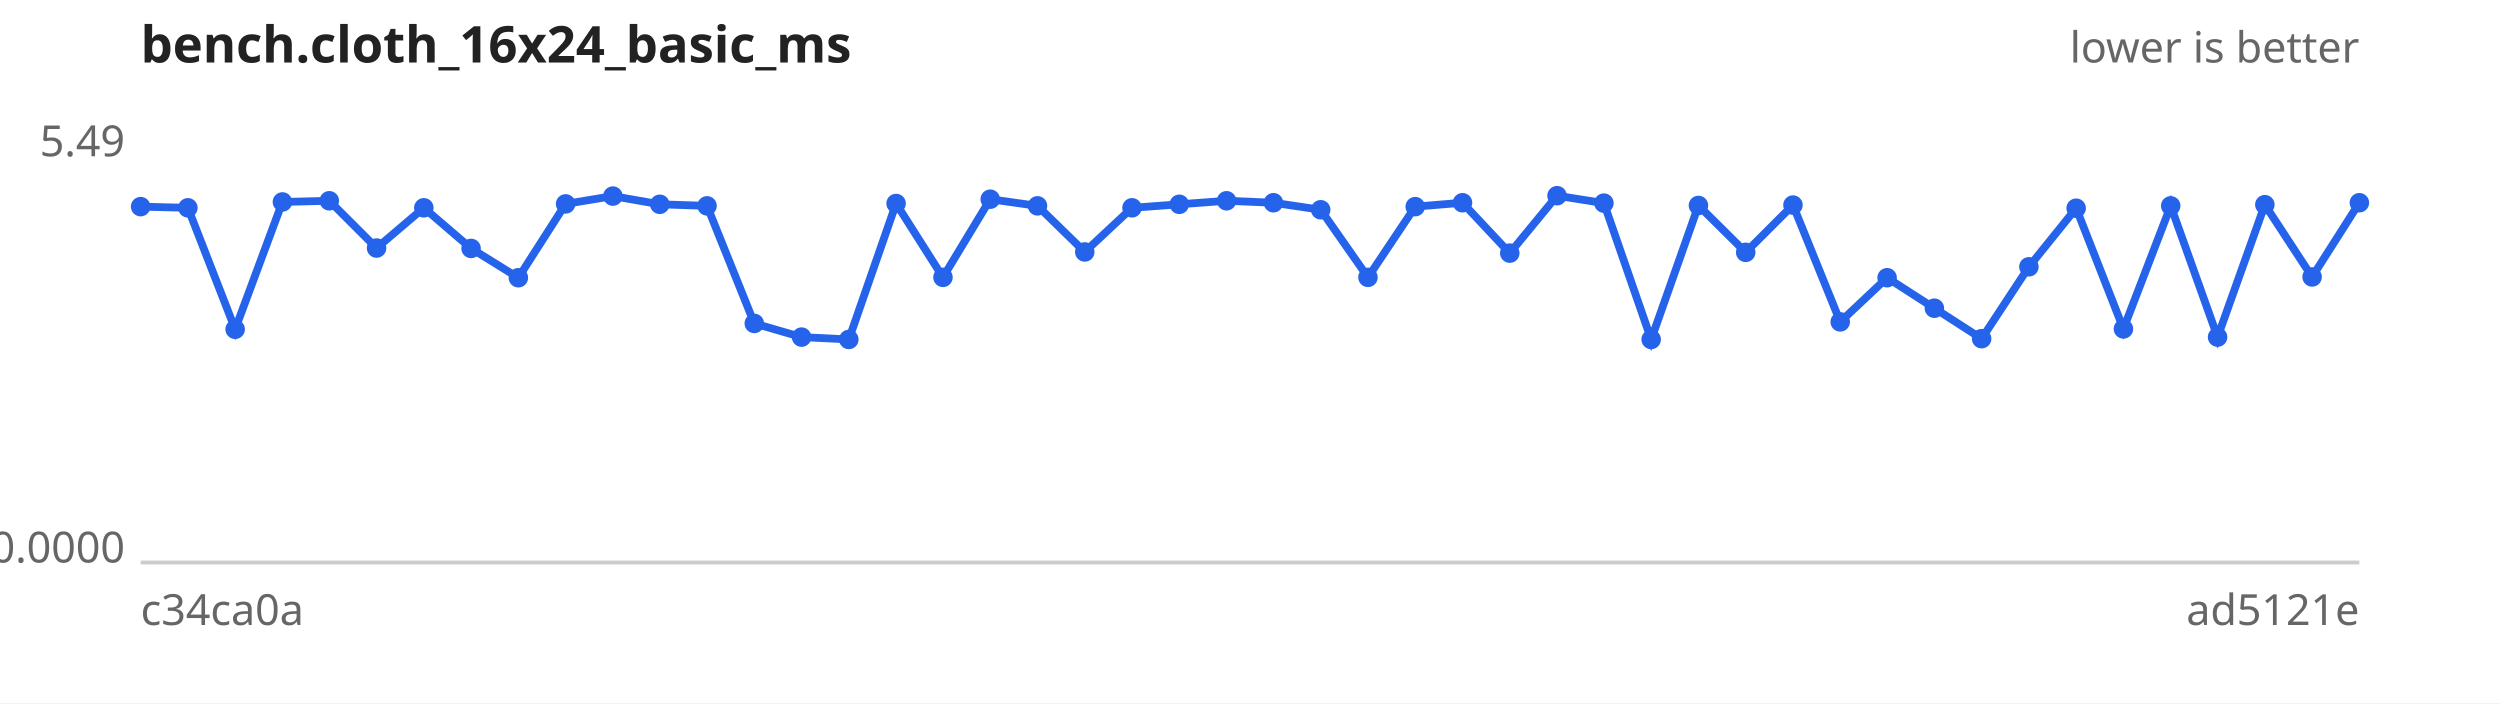
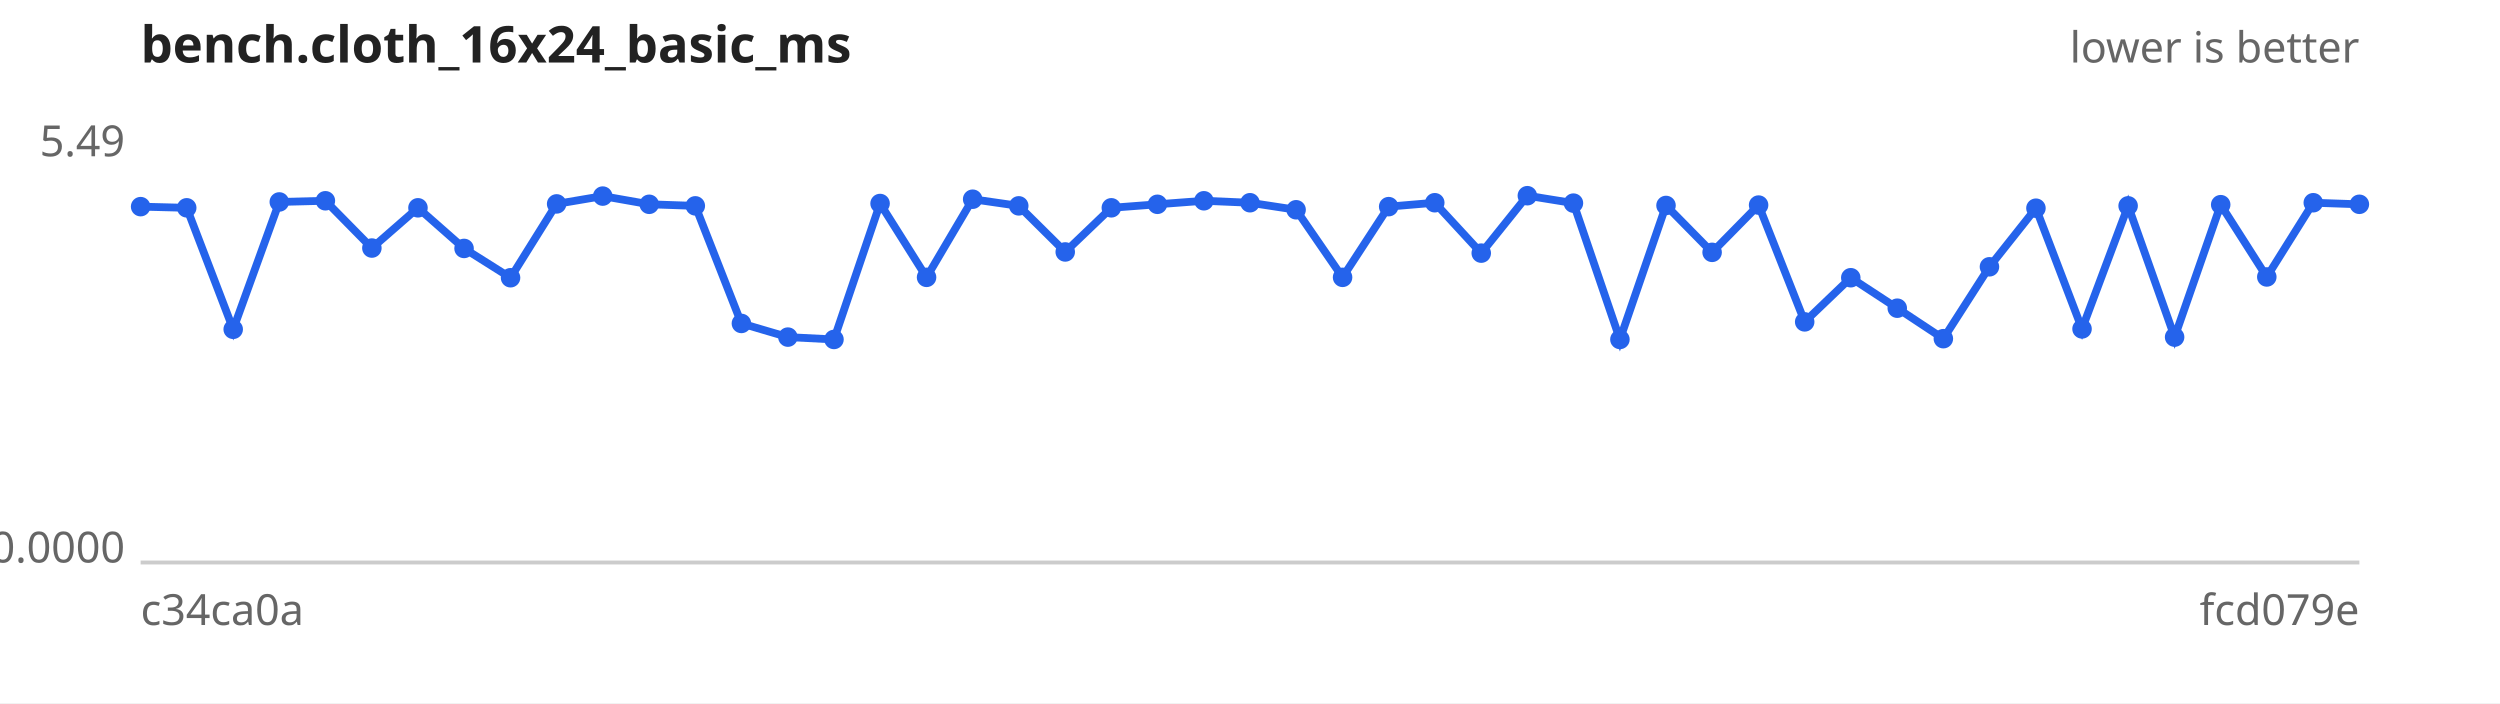
<svg xmlns="http://www.w3.org/2000/svg" width="640" height="180" viewBox="0 0 640 180" font-family="sans-serif" font-size="11">
  <rect width="640" height="180" fill="#ffffff" />
  <text x="36" y="16" font-size="13" font-weight="bold" fill="#222">bench.cloth_16x24_basic_ms</text>
  <text x="604" y="16" text-anchor="end" fill="#666">lower is better</text>
  <line x1="36" y1="144" x2="604" y2="144" stroke="#ccc" />
  <text x="32" y="40.0" text-anchor="end" fill="#666">5.49</text>
  <text x="32" y="144.0" text-anchor="end" fill="#666">0.0000</text>
  <text x="36" y="160" fill="#666">c34ca0a</text>
-   <text x="604" y="160" text-anchor="end" fill="#666">ad5121e</text>
-   <path d="M36.0,52.9 L48.1,53.2 L60.2,84.3 L72.3,51.7 L84.3,51.4 L96.4,63.5 L108.5,53.2 L120.6,63.6 L132.7,71.1 L144.8,52.2 L156.9,50.2 L168.9,52.3 L181.0,52.7 L193.1,82.8 L205.2,86.3 L217.3,86.9 L229.4,52.1 L241.4,71.0 L253.5,51.0 L265.6,52.7 L277.7,64.5 L289.8,53.2 L301.9,52.3 L314.0,51.4 L326.0,51.9 L338.1,53.7 L350.2,71.0 L362.3,52.9 L374.4,51.9 L386.5,64.8 L398.6,50.1 L410.6,52.0 L422.7,86.9 L434.8,52.6 L446.9,64.6 L459.0,52.5 L471.1,82.4 L483.1,71.1 L495.2,78.9 L507.3,86.7 L519.4,68.3 L531.5,53.3 L543.6,84.2 L555.7,52.7 L567.7,86.3 L579.8,52.4 L591.9,70.9 L604.0,51.9" fill="none" stroke="#2563eb" stroke-width="2" />
+   <text x="604" y="160" text-anchor="end" fill="#666">fcd079e</text>
+   <path d="M36.0,52.9 L47.8,53.2 L59.7,84.3 L71.5,51.7 L83.3,51.4 L95.2,63.5 L107.0,53.2 L118.8,63.6 L130.7,71.1 L142.5,52.2 L154.3,50.2 L166.2,52.3 L178.0,52.7 L189.8,82.8 L201.7,86.3 L213.5,86.9 L225.3,52.1 L237.2,71.0 L249.0,51.0 L260.8,52.7 L272.7,64.5 L284.5,53.2 L296.3,52.3 L308.2,51.4 L320.0,51.9 L331.8,53.7 L343.7,71.0 L355.5,52.9 L367.3,51.9 L379.2,64.8 L391.0,50.1 L402.8,52.0 L414.7,86.9 L426.5,52.6 L438.3,64.6 L450.2,52.5 L462.0,82.4 L473.8,71.1 L485.7,78.9 L497.5,86.7 L509.3,68.3 L521.2,53.3 L533.0,84.2 L544.8,52.7 L556.7,86.3 L568.5,52.4 L580.3,70.9 L592.2,51.9 L604.0,52.3" fill="none" stroke="#2563eb" stroke-width="2" />
  <g fill="#2563eb">
    <circle cx="36.0" cy="52.9" r="2.5" />
-     <circle cx="48.1" cy="53.2" r="2.5" />
-     <circle cx="60.2" cy="84.3" r="2.5" />
-     <circle cx="72.3" cy="51.7" r="2.5" />
-     <circle cx="84.3" cy="51.4" r="2.5" />
-     <circle cx="96.4" cy="63.5" r="2.5" />
-     <circle cx="108.5" cy="53.2" r="2.5" />
-     <circle cx="120.6" cy="63.6" r="2.5" />
-     <circle cx="132.7" cy="71.1" r="2.5" />
-     <circle cx="144.8" cy="52.2" r="2.5" />
-     <circle cx="156.9" cy="50.2" r="2.5" />
-     <circle cx="168.9" cy="52.3" r="2.5" />
-     <circle cx="181.0" cy="52.7" r="2.5" />
-     <circle cx="193.1" cy="82.8" r="2.5" />
-     <circle cx="205.2" cy="86.3" r="2.5" />
-     <circle cx="217.3" cy="86.9" r="2.5" />
-     <circle cx="229.4" cy="52.1" r="2.5" />
-     <circle cx="241.4" cy="71.0" r="2.5" />
-     <circle cx="253.5" cy="51.0" r="2.5" />
-     <circle cx="265.6" cy="52.7" r="2.5" />
-     <circle cx="277.7" cy="64.5" r="2.5" />
-     <circle cx="289.8" cy="53.2" r="2.5" />
-     <circle cx="301.9" cy="52.3" r="2.5" />
-     <circle cx="314.0" cy="51.4" r="2.5" />
-     <circle cx="326.0" cy="51.9" r="2.5" />
-     <circle cx="338.1" cy="53.7" r="2.5" />
-     <circle cx="350.2" cy="71.0" r="2.5" />
-     <circle cx="362.3" cy="52.9" r="2.5" />
-     <circle cx="374.4" cy="51.9" r="2.5" />
-     <circle cx="386.5" cy="64.8" r="2.5" />
-     <circle cx="398.6" cy="50.1" r="2.5" />
-     <circle cx="410.6" cy="52.0" r="2.5" />
-     <circle cx="422.7" cy="86.9" r="2.5" />
-     <circle cx="434.8" cy="52.6" r="2.5" />
-     <circle cx="446.9" cy="64.6" r="2.5" />
-     <circle cx="459.0" cy="52.5" r="2.5" />
-     <circle cx="471.1" cy="82.4" r="2.5" />
-     <circle cx="483.1" cy="71.1" r="2.5" />
-     <circle cx="495.2" cy="78.9" r="2.5" />
-     <circle cx="507.3" cy="86.7" r="2.5" />
-     <circle cx="519.4" cy="68.3" r="2.5" />
-     <circle cx="531.5" cy="53.3" r="2.5" />
-     <circle cx="543.6" cy="84.2" r="2.5" />
-     <circle cx="555.7" cy="52.7" r="2.5" />
-     <circle cx="567.7" cy="86.3" r="2.5" />
-     <circle cx="579.8" cy="52.4" r="2.5" />
-     <circle cx="591.9" cy="70.9" r="2.5" />
-     <circle cx="604.0" cy="51.9" r="2.5" />
+     <circle cx="47.8" cy="53.2" r="2.5" />
+     <circle cx="59.7" cy="84.3" r="2.5" />
+     <circle cx="71.5" cy="51.7" r="2.5" />
+     <circle cx="83.3" cy="51.4" r="2.5" />
+     <circle cx="95.2" cy="63.5" r="2.5" />
+     <circle cx="107.0" cy="53.2" r="2.5" />
+     <circle cx="118.8" cy="63.6" r="2.5" />
+     <circle cx="130.7" cy="71.1" r="2.5" />
+     <circle cx="142.5" cy="52.2" r="2.5" />
+     <circle cx="154.3" cy="50.2" r="2.5" />
+     <circle cx="166.2" cy="52.3" r="2.5" />
+     <circle cx="178.0" cy="52.7" r="2.5" />
+     <circle cx="189.8" cy="82.8" r="2.5" />
+     <circle cx="201.7" cy="86.3" r="2.5" />
+     <circle cx="213.5" cy="86.9" r="2.5" />
+     <circle cx="225.3" cy="52.1" r="2.5" />
+     <circle cx="237.2" cy="71.0" r="2.5" />
+     <circle cx="249.0" cy="51.0" r="2.5" />
+     <circle cx="260.8" cy="52.7" r="2.5" />
+     <circle cx="272.7" cy="64.5" r="2.5" />
+     <circle cx="284.5" cy="53.2" r="2.5" />
+     <circle cx="296.3" cy="52.3" r="2.5" />
+     <circle cx="308.2" cy="51.4" r="2.5" />
+     <circle cx="320.0" cy="51.9" r="2.5" />
+     <circle cx="331.8" cy="53.7" r="2.5" />
+     <circle cx="343.7" cy="71.0" r="2.5" />
+     <circle cx="355.5" cy="52.9" r="2.5" />
+     <circle cx="367.3" cy="51.9" r="2.5" />
+     <circle cx="379.2" cy="64.8" r="2.5" />
+     <circle cx="391.0" cy="50.1" r="2.5" />
+     <circle cx="402.8" cy="52.0" r="2.5" />
+     <circle cx="414.7" cy="86.9" r="2.5" />
+     <circle cx="426.5" cy="52.6" r="2.5" />
+     <circle cx="438.3" cy="64.6" r="2.5" />
+     <circle cx="450.2" cy="52.5" r="2.5" />
+     <circle cx="462.0" cy="82.4" r="2.5" />
+     <circle cx="473.8" cy="71.1" r="2.5" />
+     <circle cx="485.7" cy="78.9" r="2.5" />
+     <circle cx="497.5" cy="86.7" r="2.5" />
+     <circle cx="509.3" cy="68.3" r="2.5" />
+     <circle cx="521.2" cy="53.3" r="2.5" />
+     <circle cx="533.0" cy="84.2" r="2.5" />
+     <circle cx="544.8" cy="52.7" r="2.5" />
+     <circle cx="556.7" cy="86.3" r="2.5" />
+     <circle cx="568.5" cy="52.4" r="2.5" />
+     <circle cx="580.3" cy="70.9" r="2.5" />
+     <circle cx="592.2" cy="51.9" r="2.5" />
+     <circle cx="604.0" cy="52.3" r="2.5" />
  </g>
</svg>
